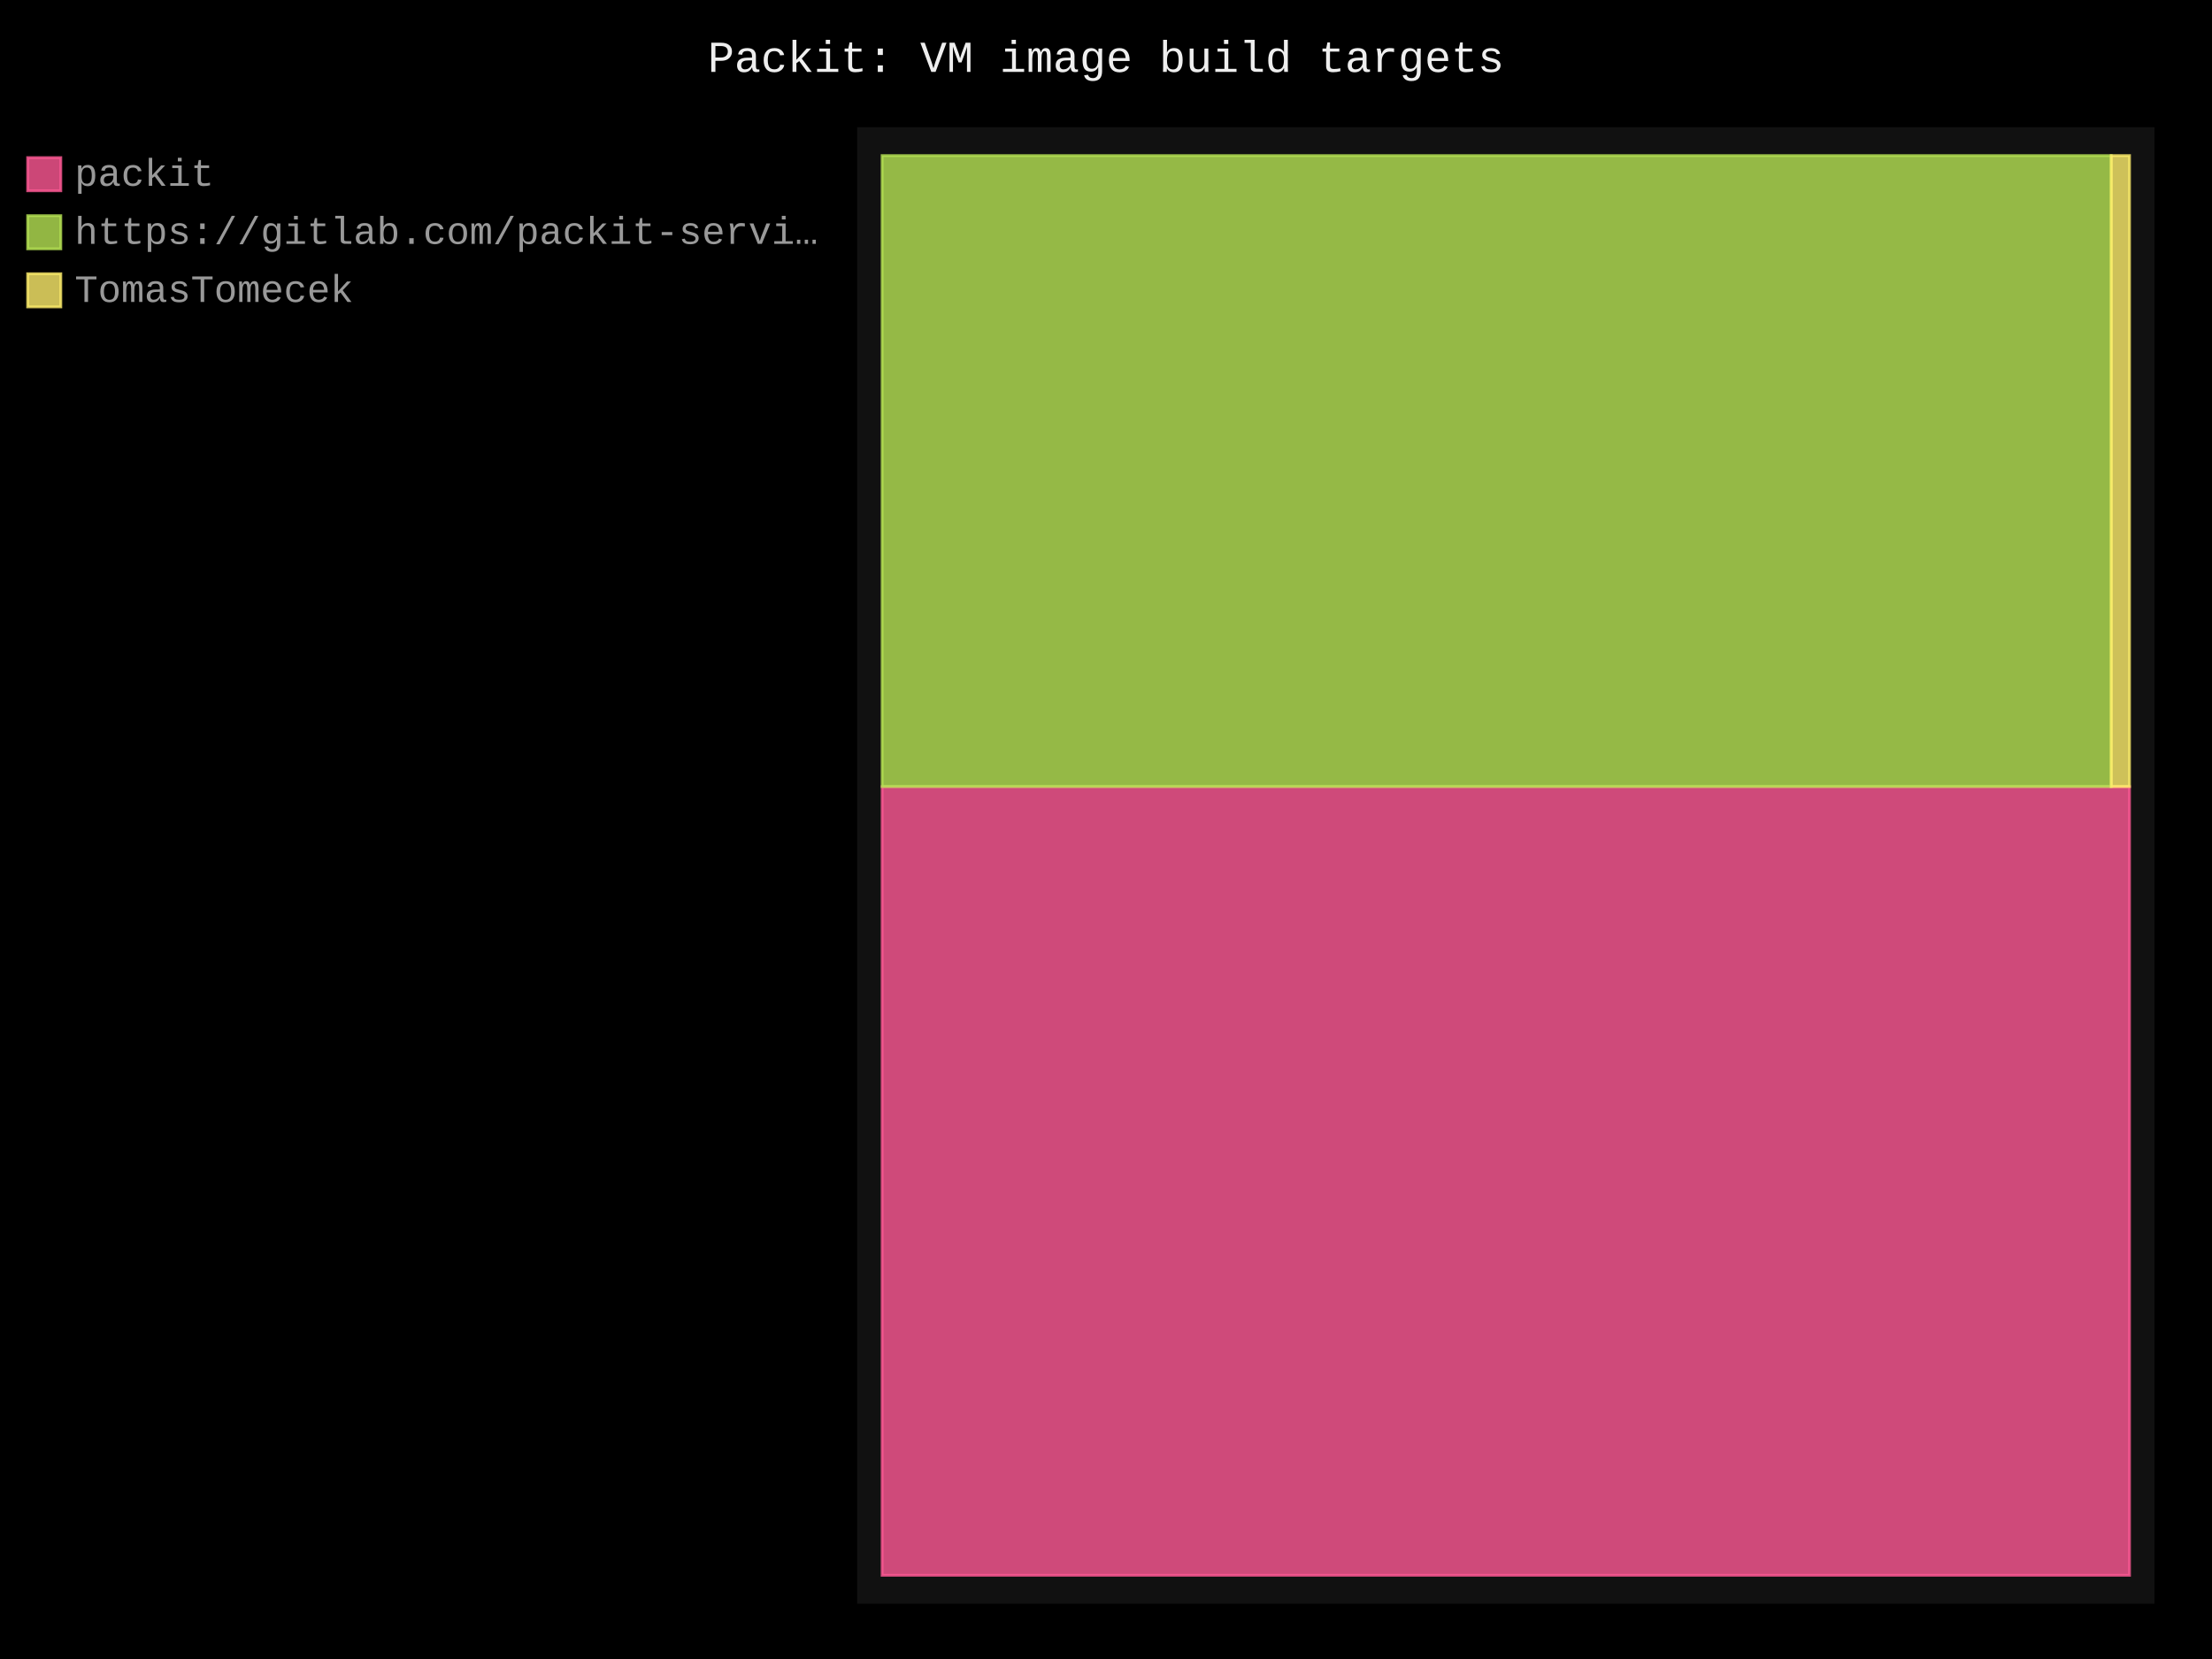
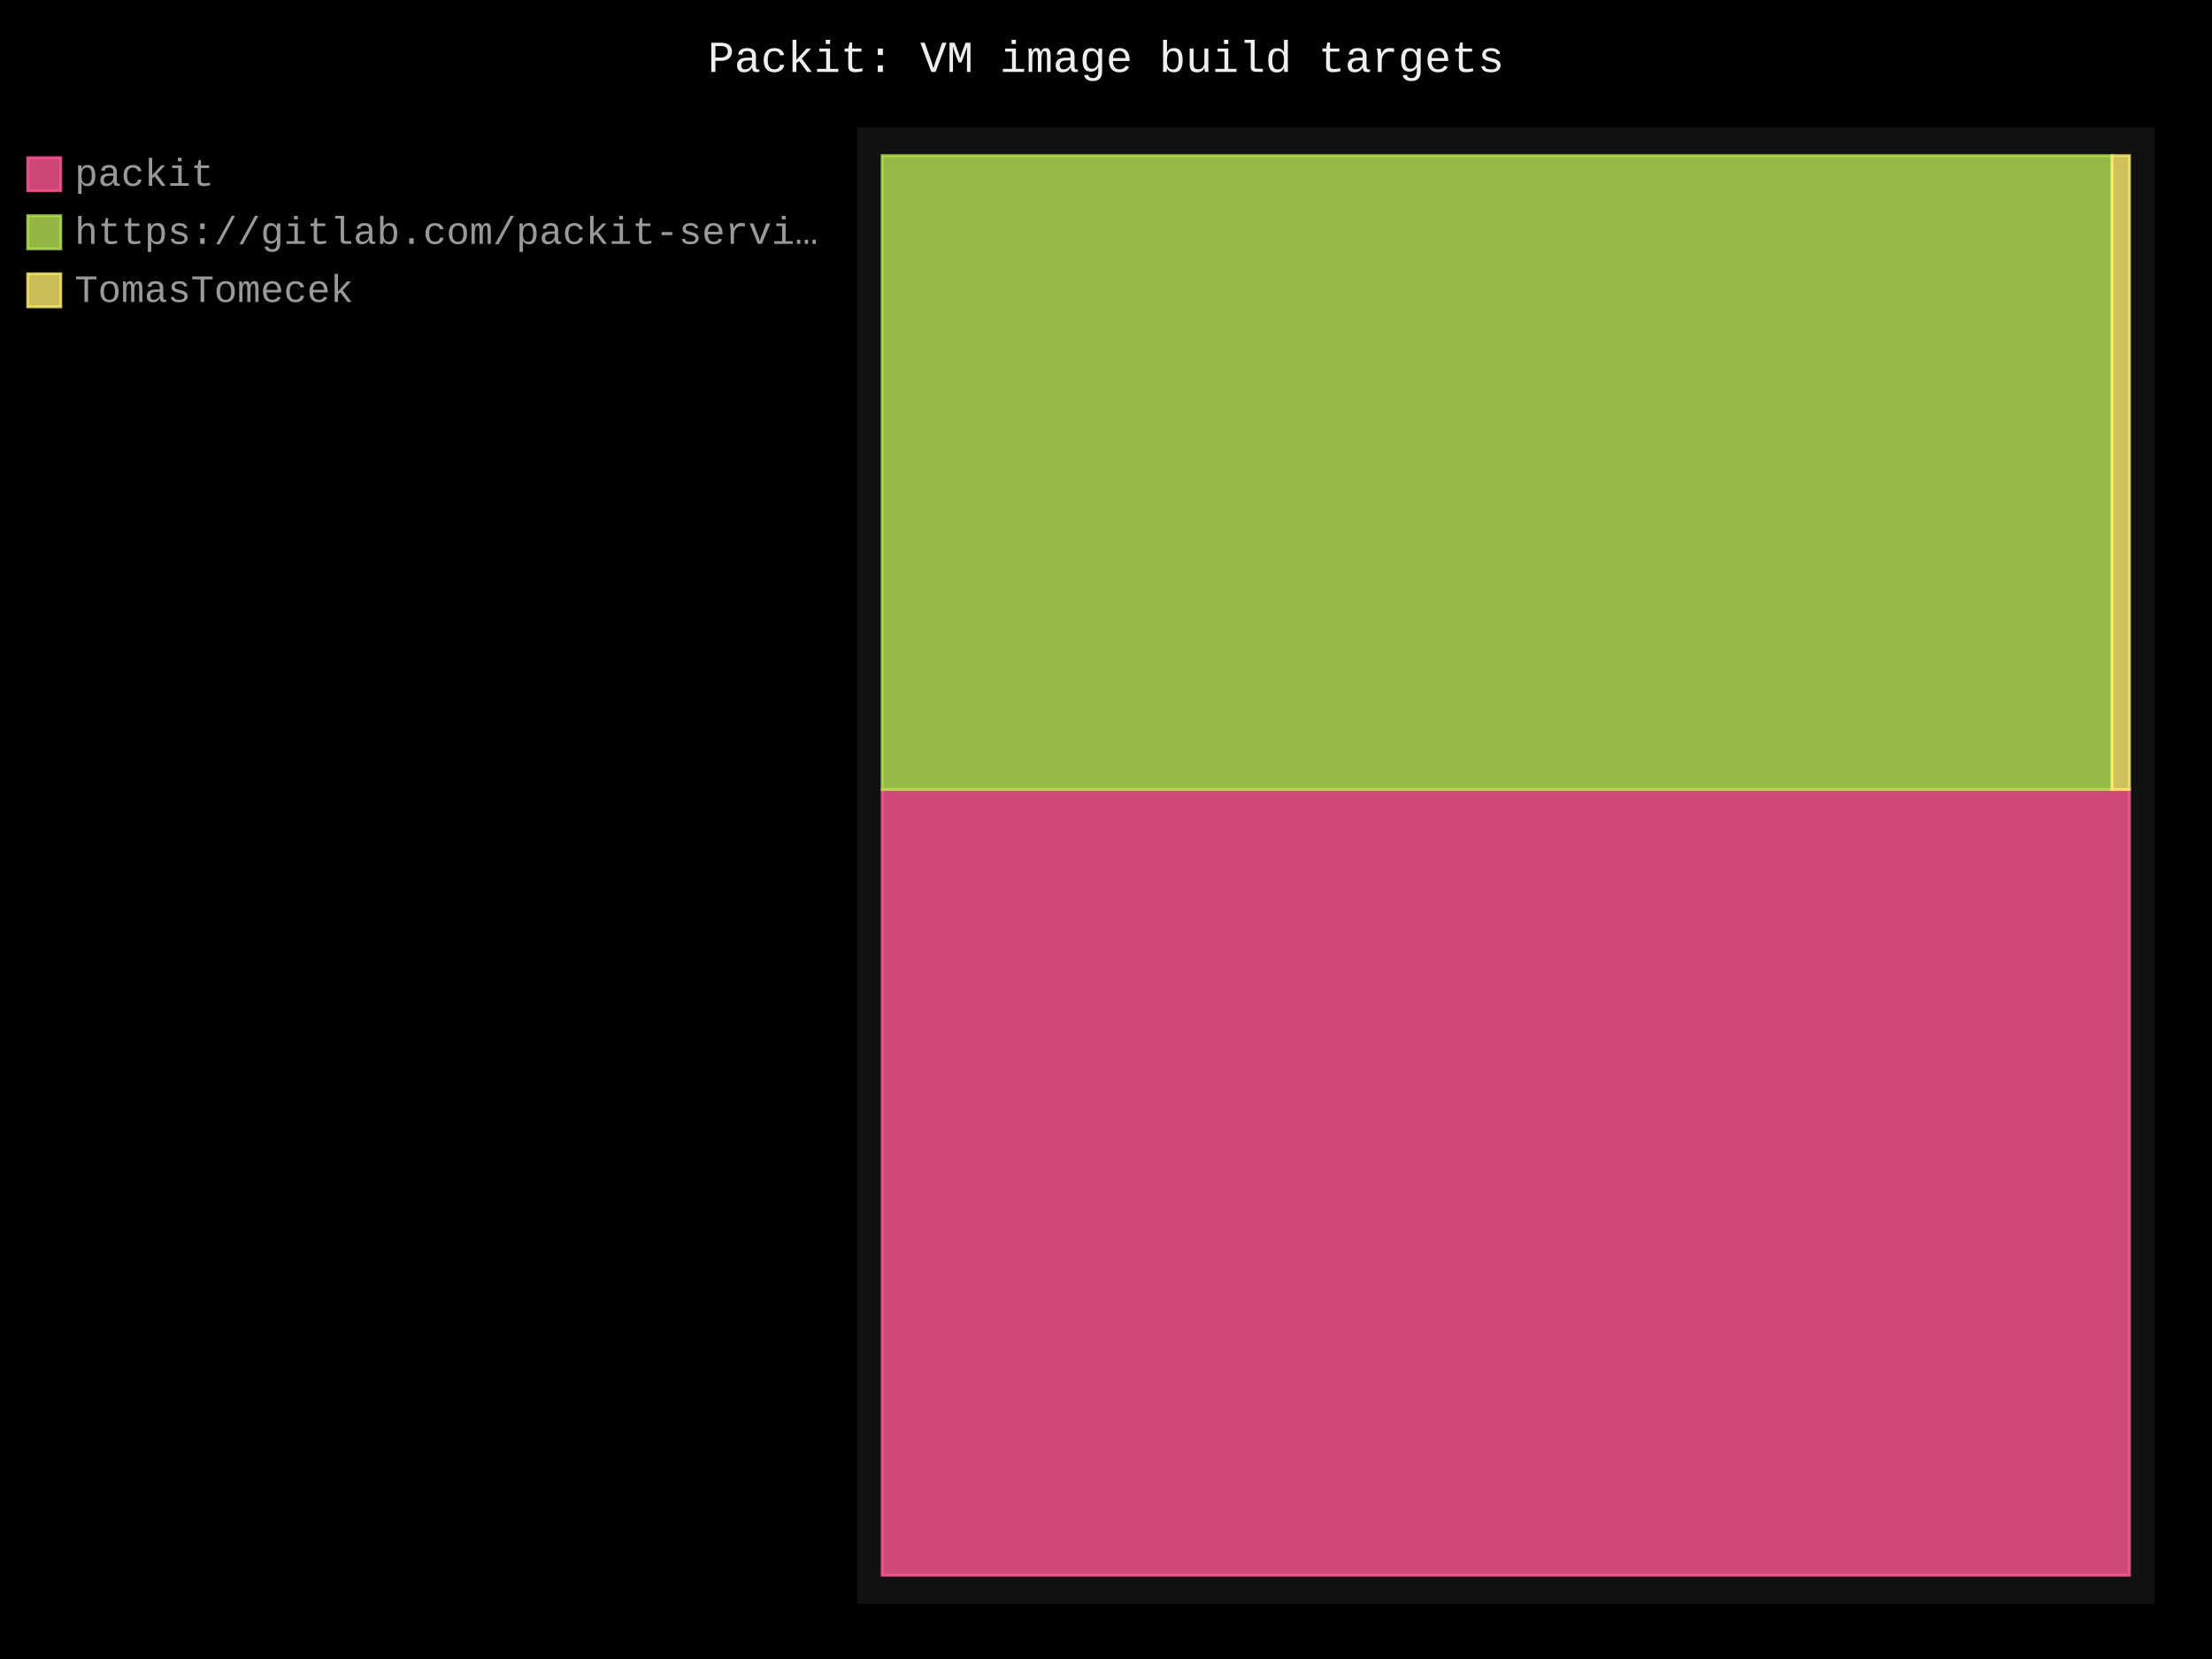
- <svg xmlns="http://www.w3.org/2000/svg" id="chart-f99ea59a-5bfb-43a6-a02c-d790117274fd" class="pygal-chart" viewBox="0 0 800 600">
+ <svg xmlns="http://www.w3.org/2000/svg" id="chart-bc73ba62-6876-430a-9901-6b133e73bf03" class="pygal-chart" viewBox="0 0 800 600">
  <defs>
-     <style type="text/css">#chart-f99ea59a-5bfb-43a6-a02c-d790117274fd{-webkit-user-select:none;-webkit-font-smoothing:antialiased;font-family:Consolas,"Liberation Mono",Menlo,Courier,monospace}#chart-f99ea59a-5bfb-43a6-a02c-d790117274fd .title{font-family:Consolas,"Liberation Mono",Menlo,Courier,monospace;font-size:16px}#chart-f99ea59a-5bfb-43a6-a02c-d790117274fd .legends .legend text{font-family:Consolas,"Liberation Mono",Menlo,Courier,monospace;font-size:14px}#chart-f99ea59a-5bfb-43a6-a02c-d790117274fd .axis text{font-family:Consolas,"Liberation Mono",Menlo,Courier,monospace;font-size:10px}#chart-f99ea59a-5bfb-43a6-a02c-d790117274fd .axis text.major{font-family:Consolas,"Liberation Mono",Menlo,Courier,monospace;font-size:10px}#chart-f99ea59a-5bfb-43a6-a02c-d790117274fd .text-overlay text.value{font-family:Consolas,"Liberation Mono",Menlo,Courier,monospace;font-size:16px}#chart-f99ea59a-5bfb-43a6-a02c-d790117274fd .text-overlay text.label{font-family:Consolas,"Liberation Mono",Menlo,Courier,monospace;font-size:10px}#chart-f99ea59a-5bfb-43a6-a02c-d790117274fd .tooltip{font-family:Consolas,"Liberation Mono",Menlo,Courier,monospace;font-size:14px}#chart-f99ea59a-5bfb-43a6-a02c-d790117274fd text.no_data{font-family:Consolas,"Liberation Mono",Menlo,Courier,monospace;font-size:64px}
- #chart-f99ea59a-5bfb-43a6-a02c-d790117274fd{background-color:black}#chart-f99ea59a-5bfb-43a6-a02c-d790117274fd path,#chart-f99ea59a-5bfb-43a6-a02c-d790117274fd line,#chart-f99ea59a-5bfb-43a6-a02c-d790117274fd rect,#chart-f99ea59a-5bfb-43a6-a02c-d790117274fd circle{-webkit-transition:250ms;-moz-transition:250ms;transition:250ms}#chart-f99ea59a-5bfb-43a6-a02c-d790117274fd .graph &gt; .background{fill:black}#chart-f99ea59a-5bfb-43a6-a02c-d790117274fd .plot &gt; .background{fill:#111}#chart-f99ea59a-5bfb-43a6-a02c-d790117274fd .graph{fill:#999}#chart-f99ea59a-5bfb-43a6-a02c-d790117274fd text.no_data{fill:#eee}#chart-f99ea59a-5bfb-43a6-a02c-d790117274fd .title{fill:#eee}#chart-f99ea59a-5bfb-43a6-a02c-d790117274fd .legends .legend text{fill:#999}#chart-f99ea59a-5bfb-43a6-a02c-d790117274fd .legends .legend:hover text{fill:#eee}#chart-f99ea59a-5bfb-43a6-a02c-d790117274fd .axis .line{stroke:#eee}#chart-f99ea59a-5bfb-43a6-a02c-d790117274fd .axis .guide.line{stroke:#555}#chart-f99ea59a-5bfb-43a6-a02c-d790117274fd .axis .major.line{stroke:#999}#chart-f99ea59a-5bfb-43a6-a02c-d790117274fd .axis text.major{fill:#eee}#chart-f99ea59a-5bfb-43a6-a02c-d790117274fd .axis.y .guides:hover .guide.line,#chart-f99ea59a-5bfb-43a6-a02c-d790117274fd .line-graph .axis.x .guides:hover .guide.line,#chart-f99ea59a-5bfb-43a6-a02c-d790117274fd .stackedline-graph .axis.x .guides:hover .guide.line,#chart-f99ea59a-5bfb-43a6-a02c-d790117274fd .xy-graph .axis.x .guides:hover .guide.line{stroke:#eee}#chart-f99ea59a-5bfb-43a6-a02c-d790117274fd .axis .guides:hover text{fill:#eee}#chart-f99ea59a-5bfb-43a6-a02c-d790117274fd .reactive{fill-opacity:.8;stroke-opacity:.8;stroke-width:1}#chart-f99ea59a-5bfb-43a6-a02c-d790117274fd .ci{stroke:#999}#chart-f99ea59a-5bfb-43a6-a02c-d790117274fd .reactive.active,#chart-f99ea59a-5bfb-43a6-a02c-d790117274fd .active .reactive{fill-opacity:.4;stroke-opacity:.9;stroke-width:4}#chart-f99ea59a-5bfb-43a6-a02c-d790117274fd .ci .reactive.active{stroke-width:1.5}#chart-f99ea59a-5bfb-43a6-a02c-d790117274fd .series text{fill:#eee}#chart-f99ea59a-5bfb-43a6-a02c-d790117274fd .tooltip rect{fill:#111;stroke:#eee;-webkit-transition:opacity 250ms;-moz-transition:opacity 250ms;transition:opacity 250ms}#chart-f99ea59a-5bfb-43a6-a02c-d790117274fd .tooltip .label{fill:#999}#chart-f99ea59a-5bfb-43a6-a02c-d790117274fd .tooltip .label{fill:#999}#chart-f99ea59a-5bfb-43a6-a02c-d790117274fd .tooltip .legend{font-size:.8em;fill:#555}#chart-f99ea59a-5bfb-43a6-a02c-d790117274fd .tooltip .x_label{font-size:.6em;fill:#eee}#chart-f99ea59a-5bfb-43a6-a02c-d790117274fd .tooltip .xlink{font-size:.5em;text-decoration:underline}#chart-f99ea59a-5bfb-43a6-a02c-d790117274fd .tooltip .value{font-size:1.5em}#chart-f99ea59a-5bfb-43a6-a02c-d790117274fd .bound{font-size:.5em}#chart-f99ea59a-5bfb-43a6-a02c-d790117274fd .max-value{font-size:.75em;fill:#555}#chart-f99ea59a-5bfb-43a6-a02c-d790117274fd .map-element{fill:#111;stroke:#555 !important}#chart-f99ea59a-5bfb-43a6-a02c-d790117274fd .map-element .reactive{fill-opacity:inherit;stroke-opacity:inherit}#chart-f99ea59a-5bfb-43a6-a02c-d790117274fd .color-0,#chart-f99ea59a-5bfb-43a6-a02c-d790117274fd .color-0 a:visited{stroke:#ff5995;fill:#ff5995}#chart-f99ea59a-5bfb-43a6-a02c-d790117274fd .color-1,#chart-f99ea59a-5bfb-43a6-a02c-d790117274fd .color-1 a:visited{stroke:#b6e354;fill:#b6e354}#chart-f99ea59a-5bfb-43a6-a02c-d790117274fd .color-2,#chart-f99ea59a-5bfb-43a6-a02c-d790117274fd .color-2 a:visited{stroke:#feed6c;fill:#feed6c}#chart-f99ea59a-5bfb-43a6-a02c-d790117274fd .text-overlay .color-0 text{fill:black}#chart-f99ea59a-5bfb-43a6-a02c-d790117274fd .text-overlay .color-1 text{fill:black}#chart-f99ea59a-5bfb-43a6-a02c-d790117274fd .text-overlay .color-2 text{fill:black}
- #chart-f99ea59a-5bfb-43a6-a02c-d790117274fd text.no_data{text-anchor:middle}#chart-f99ea59a-5bfb-43a6-a02c-d790117274fd .guide.line{fill:none}#chart-f99ea59a-5bfb-43a6-a02c-d790117274fd .centered{text-anchor:middle}#chart-f99ea59a-5bfb-43a6-a02c-d790117274fd .title{text-anchor:middle}#chart-f99ea59a-5bfb-43a6-a02c-d790117274fd .legends .legend text{fill-opacity:1}#chart-f99ea59a-5bfb-43a6-a02c-d790117274fd .axis.x text{text-anchor:middle}#chart-f99ea59a-5bfb-43a6-a02c-d790117274fd .axis.x:not(.web) text[transform]{text-anchor:start}#chart-f99ea59a-5bfb-43a6-a02c-d790117274fd .axis.x:not(.web) text[transform].backwards{text-anchor:end}#chart-f99ea59a-5bfb-43a6-a02c-d790117274fd .axis.y text{text-anchor:end}#chart-f99ea59a-5bfb-43a6-a02c-d790117274fd .axis.y text[transform].backwards{text-anchor:start}#chart-f99ea59a-5bfb-43a6-a02c-d790117274fd .axis.y2 text{text-anchor:start}#chart-f99ea59a-5bfb-43a6-a02c-d790117274fd .axis.y2 text[transform].backwards{text-anchor:end}#chart-f99ea59a-5bfb-43a6-a02c-d790117274fd .axis .guide.line{stroke-dasharray:4,4;stroke:black}#chart-f99ea59a-5bfb-43a6-a02c-d790117274fd .axis .major.guide.line{stroke-dasharray:6,6;stroke:black}#chart-f99ea59a-5bfb-43a6-a02c-d790117274fd .horizontal .axis.y .guide.line,#chart-f99ea59a-5bfb-43a6-a02c-d790117274fd .horizontal .axis.y2 .guide.line,#chart-f99ea59a-5bfb-43a6-a02c-d790117274fd .vertical .axis.x .guide.line{opacity:0}#chart-f99ea59a-5bfb-43a6-a02c-d790117274fd .horizontal .axis.always_show .guide.line,#chart-f99ea59a-5bfb-43a6-a02c-d790117274fd .vertical .axis.always_show .guide.line{opacity:1 !important}#chart-f99ea59a-5bfb-43a6-a02c-d790117274fd .axis.y .guides:hover .guide.line,#chart-f99ea59a-5bfb-43a6-a02c-d790117274fd .axis.y2 .guides:hover .guide.line,#chart-f99ea59a-5bfb-43a6-a02c-d790117274fd .axis.x .guides:hover .guide.line{opacity:1}#chart-f99ea59a-5bfb-43a6-a02c-d790117274fd .axis .guides:hover text{opacity:1}#chart-f99ea59a-5bfb-43a6-a02c-d790117274fd .nofill{fill:none}#chart-f99ea59a-5bfb-43a6-a02c-d790117274fd .subtle-fill{fill-opacity:.2}#chart-f99ea59a-5bfb-43a6-a02c-d790117274fd .dot{stroke-width:1px;fill-opacity:1;stroke-opacity:1}#chart-f99ea59a-5bfb-43a6-a02c-d790117274fd .dot.active{stroke-width:5px}#chart-f99ea59a-5bfb-43a6-a02c-d790117274fd .dot.negative{fill:transparent}#chart-f99ea59a-5bfb-43a6-a02c-d790117274fd text,#chart-f99ea59a-5bfb-43a6-a02c-d790117274fd tspan{stroke:none !important}#chart-f99ea59a-5bfb-43a6-a02c-d790117274fd .series text.active{opacity:1}#chart-f99ea59a-5bfb-43a6-a02c-d790117274fd .tooltip rect{fill-opacity:.95;stroke-width:.5}#chart-f99ea59a-5bfb-43a6-a02c-d790117274fd .tooltip text{fill-opacity:1}#chart-f99ea59a-5bfb-43a6-a02c-d790117274fd .showable{visibility:hidden}#chart-f99ea59a-5bfb-43a6-a02c-d790117274fd .showable.shown{visibility:visible}#chart-f99ea59a-5bfb-43a6-a02c-d790117274fd .gauge-background{fill:rgba(229,229,229,1);stroke:none}#chart-f99ea59a-5bfb-43a6-a02c-d790117274fd .bg-lines{stroke:black;stroke-width:2px}</style>
+     <style type="text/css">#chart-bc73ba62-6876-430a-9901-6b133e73bf03{-webkit-user-select:none;-webkit-font-smoothing:antialiased;font-family:Consolas,"Liberation Mono",Menlo,Courier,monospace}#chart-bc73ba62-6876-430a-9901-6b133e73bf03 .title{font-family:Consolas,"Liberation Mono",Menlo,Courier,monospace;font-size:16px}#chart-bc73ba62-6876-430a-9901-6b133e73bf03 .legends .legend text{font-family:Consolas,"Liberation Mono",Menlo,Courier,monospace;font-size:14px}#chart-bc73ba62-6876-430a-9901-6b133e73bf03 .axis text{font-family:Consolas,"Liberation Mono",Menlo,Courier,monospace;font-size:10px}#chart-bc73ba62-6876-430a-9901-6b133e73bf03 .axis text.major{font-family:Consolas,"Liberation Mono",Menlo,Courier,monospace;font-size:10px}#chart-bc73ba62-6876-430a-9901-6b133e73bf03 .text-overlay text.value{font-family:Consolas,"Liberation Mono",Menlo,Courier,monospace;font-size:16px}#chart-bc73ba62-6876-430a-9901-6b133e73bf03 .text-overlay text.label{font-family:Consolas,"Liberation Mono",Menlo,Courier,monospace;font-size:10px}#chart-bc73ba62-6876-430a-9901-6b133e73bf03 .tooltip{font-family:Consolas,"Liberation Mono",Menlo,Courier,monospace;font-size:14px}#chart-bc73ba62-6876-430a-9901-6b133e73bf03 text.no_data{font-family:Consolas,"Liberation Mono",Menlo,Courier,monospace;font-size:64px}
+ #chart-bc73ba62-6876-430a-9901-6b133e73bf03{background-color:black}#chart-bc73ba62-6876-430a-9901-6b133e73bf03 path,#chart-bc73ba62-6876-430a-9901-6b133e73bf03 line,#chart-bc73ba62-6876-430a-9901-6b133e73bf03 rect,#chart-bc73ba62-6876-430a-9901-6b133e73bf03 circle{-webkit-transition:250ms;-moz-transition:250ms;transition:250ms}#chart-bc73ba62-6876-430a-9901-6b133e73bf03 .graph &gt; .background{fill:black}#chart-bc73ba62-6876-430a-9901-6b133e73bf03 .plot &gt; .background{fill:#111}#chart-bc73ba62-6876-430a-9901-6b133e73bf03 .graph{fill:#999}#chart-bc73ba62-6876-430a-9901-6b133e73bf03 text.no_data{fill:#eee}#chart-bc73ba62-6876-430a-9901-6b133e73bf03 .title{fill:#eee}#chart-bc73ba62-6876-430a-9901-6b133e73bf03 .legends .legend text{fill:#999}#chart-bc73ba62-6876-430a-9901-6b133e73bf03 .legends .legend:hover text{fill:#eee}#chart-bc73ba62-6876-430a-9901-6b133e73bf03 .axis .line{stroke:#eee}#chart-bc73ba62-6876-430a-9901-6b133e73bf03 .axis .guide.line{stroke:#555}#chart-bc73ba62-6876-430a-9901-6b133e73bf03 .axis .major.line{stroke:#999}#chart-bc73ba62-6876-430a-9901-6b133e73bf03 .axis text.major{fill:#eee}#chart-bc73ba62-6876-430a-9901-6b133e73bf03 .axis.y .guides:hover .guide.line,#chart-bc73ba62-6876-430a-9901-6b133e73bf03 .line-graph .axis.x .guides:hover .guide.line,#chart-bc73ba62-6876-430a-9901-6b133e73bf03 .stackedline-graph .axis.x .guides:hover .guide.line,#chart-bc73ba62-6876-430a-9901-6b133e73bf03 .xy-graph .axis.x .guides:hover .guide.line{stroke:#eee}#chart-bc73ba62-6876-430a-9901-6b133e73bf03 .axis .guides:hover text{fill:#eee}#chart-bc73ba62-6876-430a-9901-6b133e73bf03 .reactive{fill-opacity:.8;stroke-opacity:.8;stroke-width:1}#chart-bc73ba62-6876-430a-9901-6b133e73bf03 .ci{stroke:#999}#chart-bc73ba62-6876-430a-9901-6b133e73bf03 .reactive.active,#chart-bc73ba62-6876-430a-9901-6b133e73bf03 .active .reactive{fill-opacity:.4;stroke-opacity:.9;stroke-width:4}#chart-bc73ba62-6876-430a-9901-6b133e73bf03 .ci .reactive.active{stroke-width:1.5}#chart-bc73ba62-6876-430a-9901-6b133e73bf03 .series text{fill:#eee}#chart-bc73ba62-6876-430a-9901-6b133e73bf03 .tooltip rect{fill:#111;stroke:#eee;-webkit-transition:opacity 250ms;-moz-transition:opacity 250ms;transition:opacity 250ms}#chart-bc73ba62-6876-430a-9901-6b133e73bf03 .tooltip .label{fill:#999}#chart-bc73ba62-6876-430a-9901-6b133e73bf03 .tooltip .label{fill:#999}#chart-bc73ba62-6876-430a-9901-6b133e73bf03 .tooltip .legend{font-size:.8em;fill:#555}#chart-bc73ba62-6876-430a-9901-6b133e73bf03 .tooltip .x_label{font-size:.6em;fill:#eee}#chart-bc73ba62-6876-430a-9901-6b133e73bf03 .tooltip .xlink{font-size:.5em;text-decoration:underline}#chart-bc73ba62-6876-430a-9901-6b133e73bf03 .tooltip .value{font-size:1.5em}#chart-bc73ba62-6876-430a-9901-6b133e73bf03 .bound{font-size:.5em}#chart-bc73ba62-6876-430a-9901-6b133e73bf03 .max-value{font-size:.75em;fill:#555}#chart-bc73ba62-6876-430a-9901-6b133e73bf03 .map-element{fill:#111;stroke:#555 !important}#chart-bc73ba62-6876-430a-9901-6b133e73bf03 .map-element .reactive{fill-opacity:inherit;stroke-opacity:inherit}#chart-bc73ba62-6876-430a-9901-6b133e73bf03 .color-0,#chart-bc73ba62-6876-430a-9901-6b133e73bf03 .color-0 a:visited{stroke:#ff5995;fill:#ff5995}#chart-bc73ba62-6876-430a-9901-6b133e73bf03 .color-1,#chart-bc73ba62-6876-430a-9901-6b133e73bf03 .color-1 a:visited{stroke:#b6e354;fill:#b6e354}#chart-bc73ba62-6876-430a-9901-6b133e73bf03 .color-2,#chart-bc73ba62-6876-430a-9901-6b133e73bf03 .color-2 a:visited{stroke:#feed6c;fill:#feed6c}#chart-bc73ba62-6876-430a-9901-6b133e73bf03 .text-overlay .color-0 text{fill:black}#chart-bc73ba62-6876-430a-9901-6b133e73bf03 .text-overlay .color-1 text{fill:black}#chart-bc73ba62-6876-430a-9901-6b133e73bf03 .text-overlay .color-2 text{fill:black}
+ #chart-bc73ba62-6876-430a-9901-6b133e73bf03 text.no_data{text-anchor:middle}#chart-bc73ba62-6876-430a-9901-6b133e73bf03 .guide.line{fill:none}#chart-bc73ba62-6876-430a-9901-6b133e73bf03 .centered{text-anchor:middle}#chart-bc73ba62-6876-430a-9901-6b133e73bf03 .title{text-anchor:middle}#chart-bc73ba62-6876-430a-9901-6b133e73bf03 .legends .legend text{fill-opacity:1}#chart-bc73ba62-6876-430a-9901-6b133e73bf03 .axis.x text{text-anchor:middle}#chart-bc73ba62-6876-430a-9901-6b133e73bf03 .axis.x:not(.web) text[transform]{text-anchor:start}#chart-bc73ba62-6876-430a-9901-6b133e73bf03 .axis.x:not(.web) text[transform].backwards{text-anchor:end}#chart-bc73ba62-6876-430a-9901-6b133e73bf03 .axis.y text{text-anchor:end}#chart-bc73ba62-6876-430a-9901-6b133e73bf03 .axis.y text[transform].backwards{text-anchor:start}#chart-bc73ba62-6876-430a-9901-6b133e73bf03 .axis.y2 text{text-anchor:start}#chart-bc73ba62-6876-430a-9901-6b133e73bf03 .axis.y2 text[transform].backwards{text-anchor:end}#chart-bc73ba62-6876-430a-9901-6b133e73bf03 .axis .guide.line{stroke-dasharray:4,4;stroke:black}#chart-bc73ba62-6876-430a-9901-6b133e73bf03 .axis .major.guide.line{stroke-dasharray:6,6;stroke:black}#chart-bc73ba62-6876-430a-9901-6b133e73bf03 .horizontal .axis.y .guide.line,#chart-bc73ba62-6876-430a-9901-6b133e73bf03 .horizontal .axis.y2 .guide.line,#chart-bc73ba62-6876-430a-9901-6b133e73bf03 .vertical .axis.x .guide.line{opacity:0}#chart-bc73ba62-6876-430a-9901-6b133e73bf03 .horizontal .axis.always_show .guide.line,#chart-bc73ba62-6876-430a-9901-6b133e73bf03 .vertical .axis.always_show .guide.line{opacity:1 !important}#chart-bc73ba62-6876-430a-9901-6b133e73bf03 .axis.y .guides:hover .guide.line,#chart-bc73ba62-6876-430a-9901-6b133e73bf03 .axis.y2 .guides:hover .guide.line,#chart-bc73ba62-6876-430a-9901-6b133e73bf03 .axis.x .guides:hover .guide.line{opacity:1}#chart-bc73ba62-6876-430a-9901-6b133e73bf03 .axis .guides:hover text{opacity:1}#chart-bc73ba62-6876-430a-9901-6b133e73bf03 .nofill{fill:none}#chart-bc73ba62-6876-430a-9901-6b133e73bf03 .subtle-fill{fill-opacity:.2}#chart-bc73ba62-6876-430a-9901-6b133e73bf03 .dot{stroke-width:1px;fill-opacity:1;stroke-opacity:1}#chart-bc73ba62-6876-430a-9901-6b133e73bf03 .dot.active{stroke-width:5px}#chart-bc73ba62-6876-430a-9901-6b133e73bf03 .dot.negative{fill:transparent}#chart-bc73ba62-6876-430a-9901-6b133e73bf03 text,#chart-bc73ba62-6876-430a-9901-6b133e73bf03 tspan{stroke:none !important}#chart-bc73ba62-6876-430a-9901-6b133e73bf03 .series text.active{opacity:1}#chart-bc73ba62-6876-430a-9901-6b133e73bf03 .tooltip rect{fill-opacity:.95;stroke-width:.5}#chart-bc73ba62-6876-430a-9901-6b133e73bf03 .tooltip text{fill-opacity:1}#chart-bc73ba62-6876-430a-9901-6b133e73bf03 .showable{visibility:hidden}#chart-bc73ba62-6876-430a-9901-6b133e73bf03 .showable.shown{visibility:visible}#chart-bc73ba62-6876-430a-9901-6b133e73bf03 .gauge-background{fill:rgba(229,229,229,1);stroke:none}#chart-bc73ba62-6876-430a-9901-6b133e73bf03 .bg-lines{stroke:black;stroke-width:2px}</style>
  </defs>
  <g class="graph treemap-graph vertical">
    <rect x="0" y="0" width="800" height="600" class="background" />
    <g transform="translate(310, 46)" class="plot">
      <rect x="0" y="0" width="469.2" height="534" class="background" />
      <g class="series serie-0 color-0">
        <g class="rects">
          <g class="rect">
-             <rect x="9.023" y="238.474" width="451.154" height="285.256" class="rect reactive tooltip-trigger" />
+             <rect x="9.023" y="239.551" width="451.154" height="284.18" class="rect reactive tooltip-trigger" />
          </g>
        </g>
      </g>
      <g class="series serie-1 color-1">
        <g class="rects">
          <g class="rect">
-             <rect x="9.023" y="10.269" width="444.519" height="228.205" class="rect reactive tooltip-trigger" />
+             <rect x="9.023" y="10.269" width="444.8" height="229.282" class="rect reactive tooltip-trigger" />
          </g>
        </g>
      </g>
      <g class="series serie-2 color-2">
        <g class="rects">
          <g class="rect">
-             <rect x="453.542" y="10.269" width="6.635" height="228.205" class="rect reactive tooltip-trigger" />
+             <rect x="453.823" y="10.269" width="6.354" height="229.282" class="rect reactive tooltip-trigger" />
          </g>
        </g>
      </g>
    </g>
    <g class="titles">
      <text x="400.0" y="26" class="title plot_title">Packit: VM image build targets</text>
    </g>
    <g transform="translate(310, 46)" class="plot overlay">
      <g class="series serie-0 color-0" />
      <g class="series serie-1 color-1" />
      <g class="series serie-2 color-2" />
    </g>
    <g transform="translate(310, 46)" class="plot text-overlay">
      <g class="series serie-0 color-0" />
      <g class="series serie-1 color-1" />
      <g class="series serie-2 color-2" />
    </g>
    <g transform="translate(310, 46)" class="plot tooltip-overlay">
      <g transform="translate(0 0)" style="opacity: 0" class="tooltip">
        <rect rx="0" ry="0" width="0" height="0" class="tooltip-box" />
        <g class="text" />
      </g>
    </g>
    <g transform="translate(10, 56)" class="legends">
      <g id="activate-serie-0" class="legend reactive activate-serie">
        <rect x="0.0" y="1.0" width="12" height="12" class="color-0 reactive" />
        <text x="17.0" y="11.2">packit</text>
      </g>
      <g id="activate-serie-1" class="legend reactive activate-serie">
        <rect x="0.0" y="22.0" width="12" height="12" class="color-1 reactive" />
        <text x="17.0" y="32.2">https://gitlab.com/packit-servi…</text>
      </g>
      <g id="activate-serie-2" class="legend reactive activate-serie">
        <rect x="0.0" y="43.0" width="12" height="12" class="color-2 reactive" />
        <text x="17.0" y="53.2">TomasTomecek</text>
      </g>
    </g>
    <g transform="translate(790, 56)" class="legends" />
  </g>
</svg>
